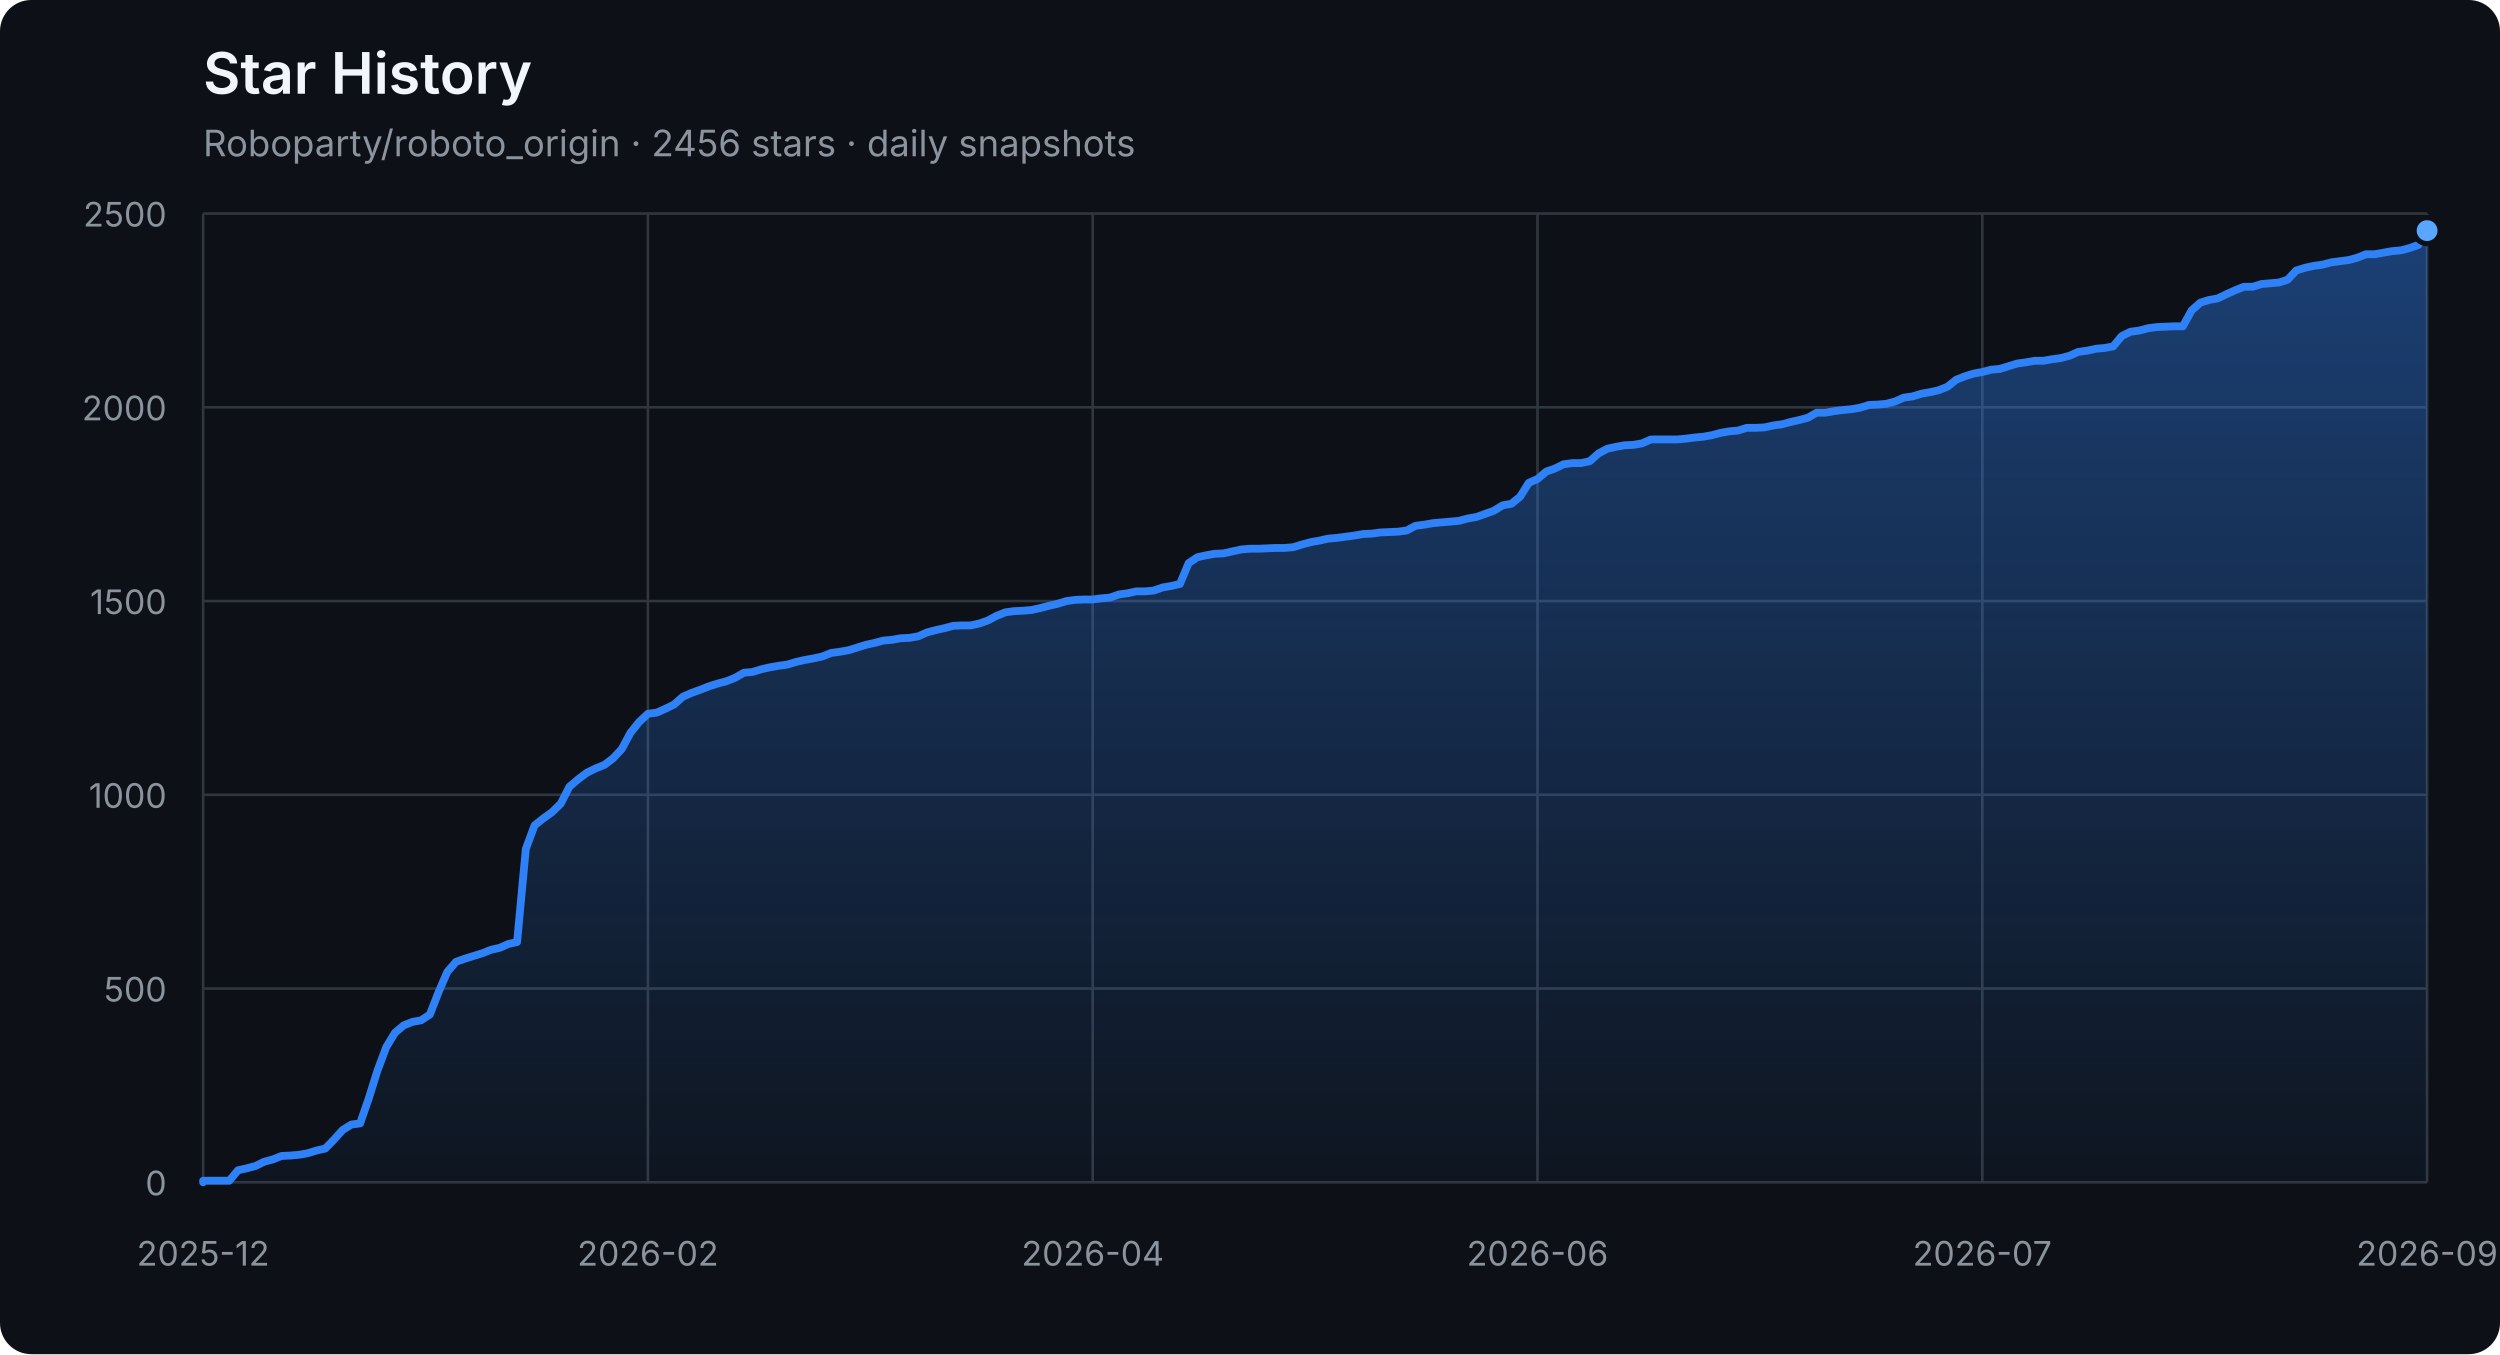
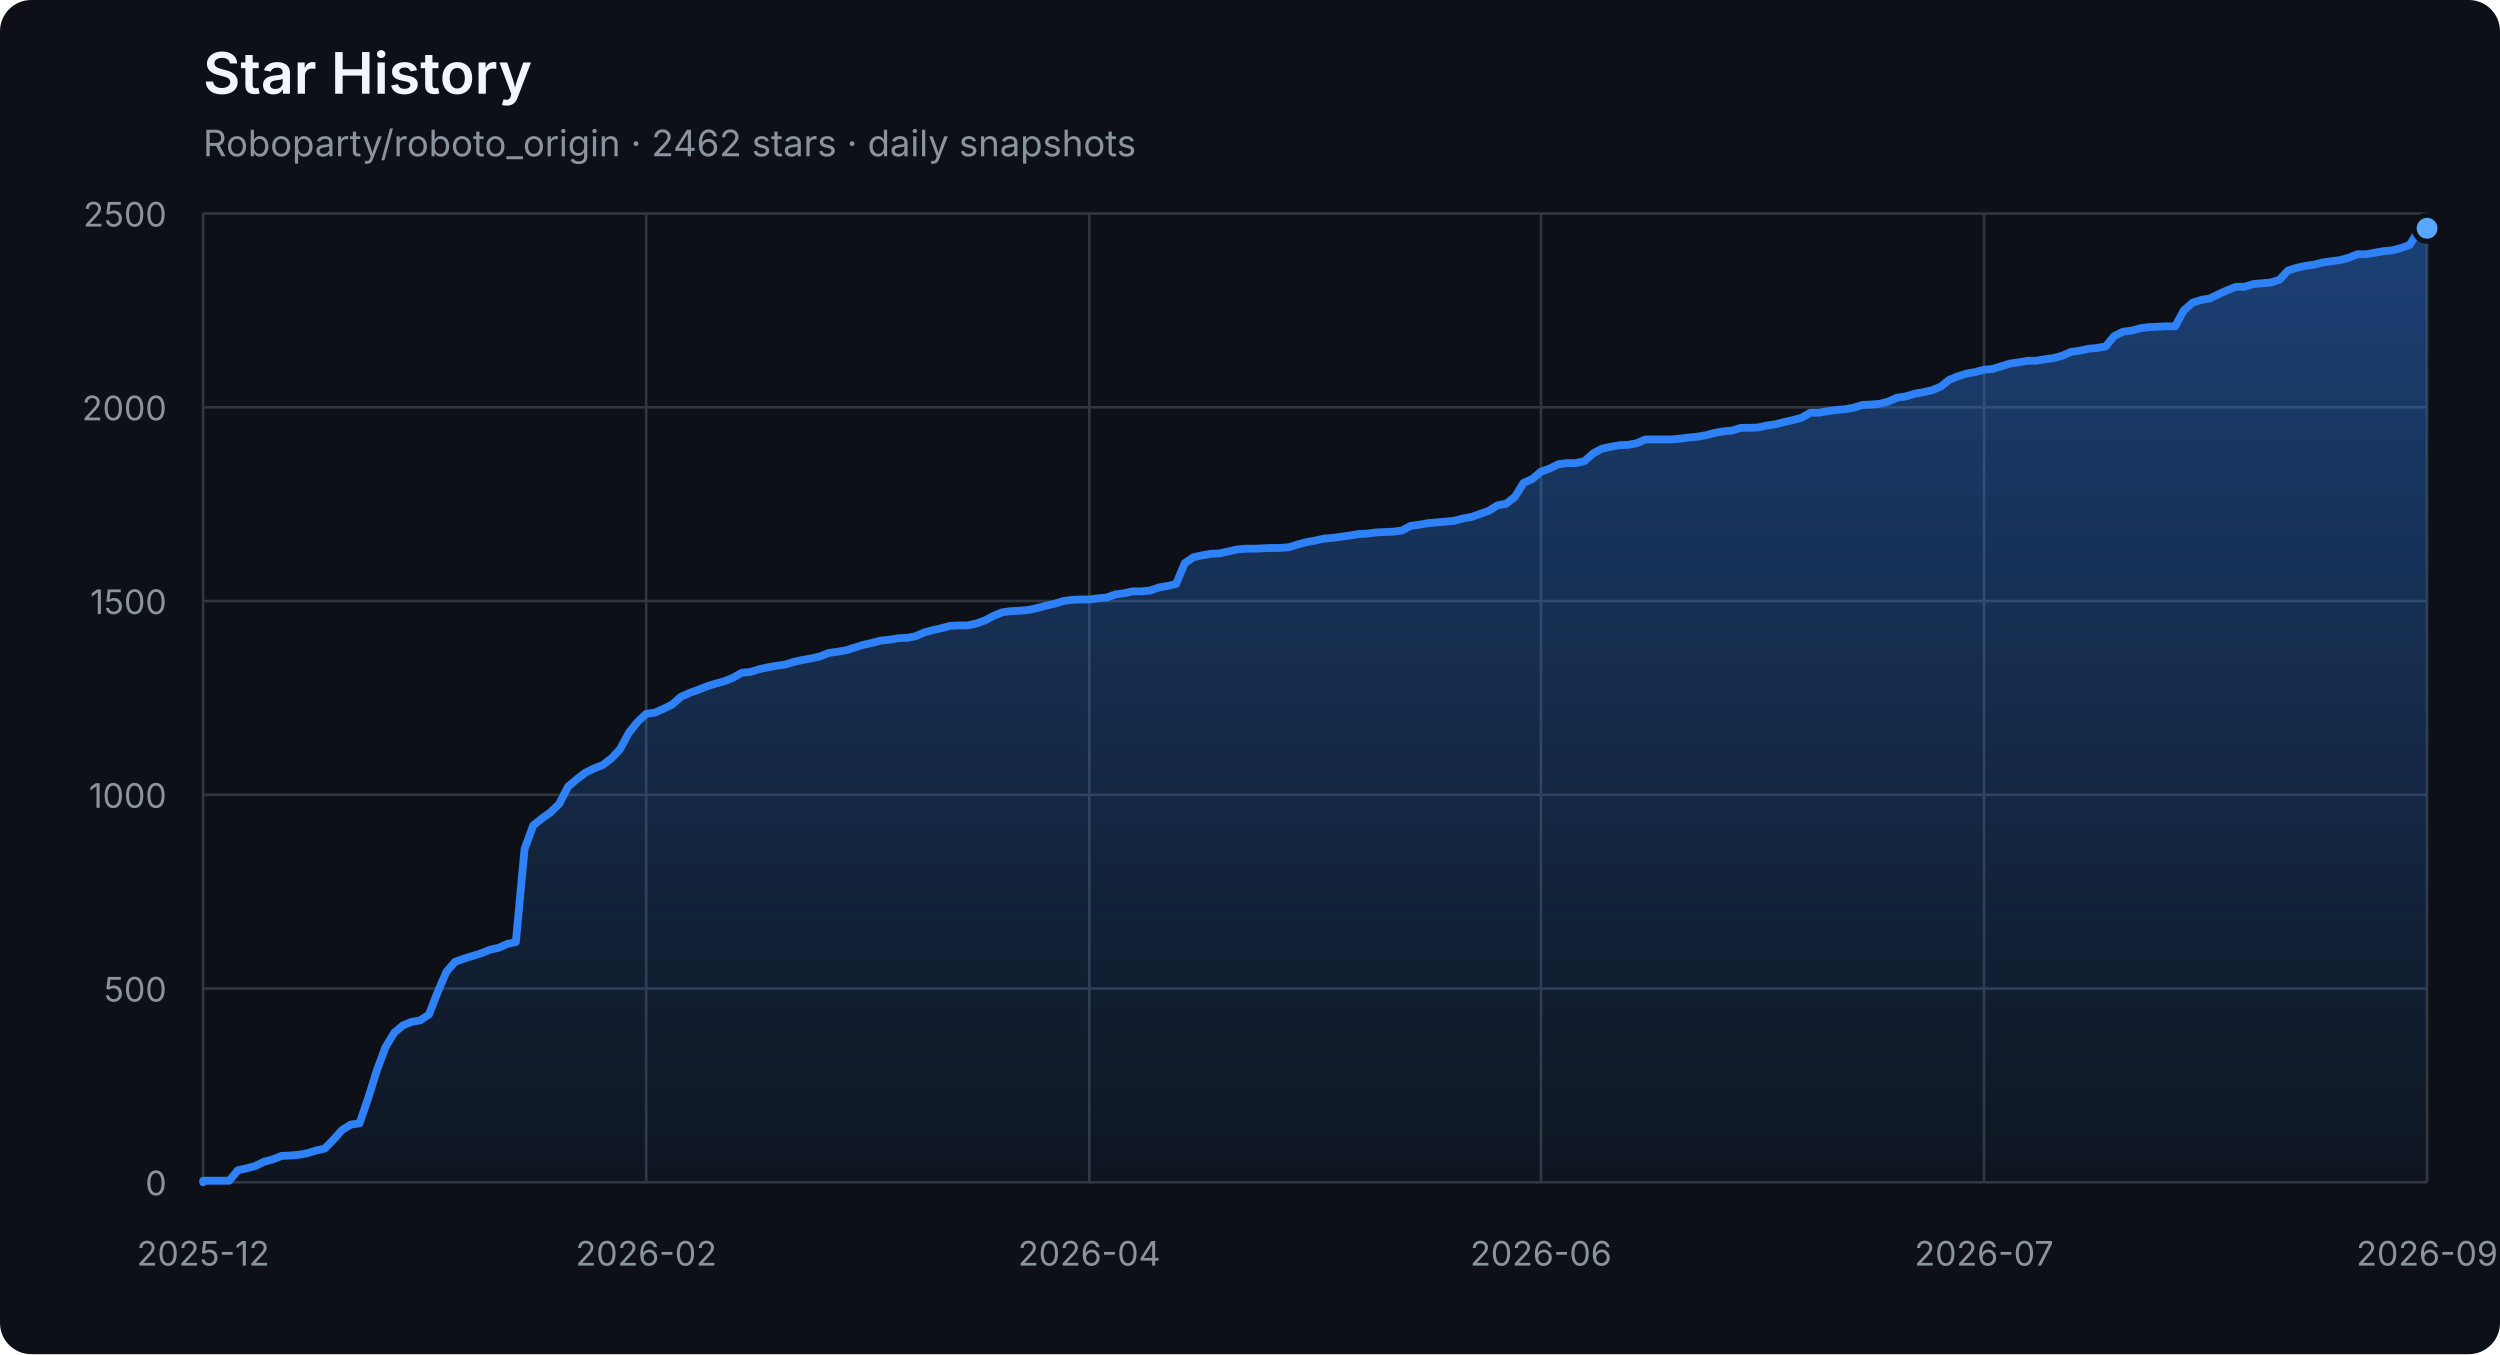
<svg xmlns="http://www.w3.org/2000/svg" width="960" height="520" viewBox="0 0 960 520" role="img" aria-labelledby="title description">
  <defs>
    <linearGradient id="area" x1="0" y1="0" x2="0" y2="1">
      <stop offset="0%" stop-color="#2f81f7" stop-opacity="0.42" />
      <stop offset="100%" stop-color="#2f81f7" stop-opacity="0.04" />
    </linearGradient>
  </defs>
  <style>
    .axis { fill: #8b949e; font: 13px -apple-system, BlinkMacSystemFont, "Segoe UI", sans-serif; }
    .grid { stroke: #30363d; stroke-width: 1; }
    .title { fill: #f0f6fc; font: 600 22px -apple-system, BlinkMacSystemFont, "Segoe UI", sans-serif; }
    .subtitle { fill: #8b949e; font: 14px -apple-system, BlinkMacSystemFont, "Segoe UI", sans-serif; }
  </style>
  <rect width="100%" height="100%" rx="12" fill="#0d1117" />
  <text x="78" y="36" class="title">Star History</text>
-   <text x="78" y="60" class="subtitle">Roboparty/roboto_origin · 2456 stars · daily snapshots</text>
+   <text x="78" y="60" class="subtitle">Roboparty/roboto_origin · 2462 stars · daily snapshots</text>
  <line x1="78" y1="454.00" x2="932" y2="454.00" class="grid" />
  <text x="64" y="459.00" class="axis" text-anchor="end">0</text>
  <line x1="78" y1="379.60" x2="932" y2="379.60" class="grid" />
  <text x="64" y="384.60" class="axis" text-anchor="end">500</text>
  <line x1="78" y1="305.20" x2="932" y2="305.20" class="grid" />
  <text x="64" y="310.20" class="axis" text-anchor="end">1000</text>
  <line x1="78" y1="230.80" x2="932" y2="230.80" class="grid" />
  <text x="64" y="235.80" class="axis" text-anchor="end">1500</text>
  <line x1="78" y1="156.40" x2="932" y2="156.40" class="grid" />
  <text x="64" y="161.40" class="axis" text-anchor="end">2000</text>
  <line x1="78" y1="82.00" x2="932" y2="82.00" class="grid" />
  <text x="64" y="87.00" class="axis" text-anchor="end">2500</text>
  <line x1="78.00" y1="82" x2="78.00" y2="454" class="grid" />
  <text x="78.00" y="486" class="axis" text-anchor="middle">2025-12</text>
-   <line x1="248.80" y1="82" x2="248.80" y2="454" class="grid" />
-   <text x="248.80" y="486" class="axis" text-anchor="middle">2026-02</text>
-   <line x1="419.60" y1="82" x2="419.60" y2="454" class="grid" />
-   <text x="419.60" y="486" class="axis" text-anchor="middle">2026-04</text>
-   <line x1="590.40" y1="82" x2="590.40" y2="454" class="grid" />
-   <text x="590.40" y="486" class="axis" text-anchor="middle">2026-06</text>
-   <line x1="761.20" y1="82" x2="761.20" y2="454" class="grid" />
-   <text x="761.20" y="486" class="axis" text-anchor="middle">2026-07</text>
+   <line x1="248.13" y1="82" x2="248.13" y2="454" class="grid" />
+   <text x="248.13" y="486" class="axis" text-anchor="middle">2026-02</text>
+   <line x1="418.27" y1="82" x2="418.27" y2="454" class="grid" />
+   <text x="418.27" y="486" class="axis" text-anchor="middle">2026-04</text>
+   <line x1="591.73" y1="82" x2="591.73" y2="454" class="grid" />
+   <text x="591.73" y="486" class="axis" text-anchor="middle">2026-06</text>
+   <line x1="761.87" y1="82" x2="761.87" y2="454" class="grid" />
+   <text x="761.87" y="486" class="axis" text-anchor="middle">2026-07</text>
  <line x1="932.00" y1="82" x2="932.00" y2="454" class="grid" />
  <text x="932.00" y="486" class="axis" text-anchor="middle">2026-09</text>
-   <polygon points="78,454 78.00,454.00 78.00,453.40 81.35,453.40 84.70,453.40 88.05,453.40 91.40,449.39 94.75,448.64 98.09,447.75 101.44,446.11 104.79,445.22 108.14,443.88 111.49,443.73 114.84,443.44 118.19,442.84 121.54,441.80 124.89,441.05 128.24,437.63 131.58,433.91 134.93,431.83 138.28,431.38 141.63,421.71 144.98,411.00 148.33,402.07 151.68,396.56 155.03,393.74 158.38,392.40 161.73,391.80 165.07,389.57 168.42,380.94 171.77,373.20 175.12,369.33 178.47,368.14 181.82,367.10 185.17,366.06 188.52,364.72 191.87,363.98 195.22,362.49 198.56,361.74 201.91,326.03 205.26,316.96 208.61,314.28 211.96,311.90 215.31,308.62 218.66,302.08 222.01,299.25 225.36,296.72 228.71,295.08 232.05,293.74 235.40,291.21 238.75,287.64 242.10,281.39 245.45,277.23 248.80,274.10 252.15,273.65 255.50,272.17 258.85,270.53 262.20,267.55 265.55,266.07 268.89,264.88 272.24,263.54 275.59,262.49 278.94,261.60 282.29,260.26 285.64,258.33 288.99,258.03 292.34,256.99 295.69,256.24 299.04,255.65 302.38,255.20 305.73,254.16 309.08,253.42 312.43,252.82 315.78,252.08 319.13,250.74 322.48,250.29 325.83,249.70 329.18,248.66 332.53,247.61 335.87,246.87 339.22,245.98 342.57,245.68 345.92,245.08 349.27,244.94 352.62,244.34 355.97,242.85 359.32,241.96 362.67,241.22 366.02,240.32 369.36,240.17 372.71,240.17 376.06,239.43 379.41,238.24 382.76,236.45 386.11,235.12 389.46,234.67 392.81,234.52 396.16,234.22 399.51,233.48 402.85,232.59 406.20,231.84 409.55,230.80 412.90,230.35 416.25,230.20 419.60,230.20 422.95,229.76 426.30,229.46 429.65,228.27 433.00,227.82 436.35,227.08 439.69,227.08 443.04,226.78 446.39,225.59 449.74,225.00 453.09,224.25 456.44,216.22 459.79,213.99 463.14,213.24 466.49,212.65 469.84,212.50 473.18,211.75 476.53,211.01 479.88,210.71 483.23,210.71 486.58,210.56 489.93,210.41 493.28,210.41 496.63,210.12 499.98,209.08 503.33,208.18 506.67,207.59 510.02,206.84 513.37,206.55 516.72,206.10 520.07,205.65 523.42,205.06 526.77,204.91 530.12,204.46 533.47,204.31 536.82,204.16 540.16,203.72 543.51,201.93 546.86,201.49 550.21,200.89 553.56,200.59 556.91,200.30 560.26,200.00 563.61,199.11 566.96,198.51 570.31,197.32 573.65,196.13 577.00,194.05 580.35,193.45 583.70,190.77 587.05,185.42 590.40,183.93 593.75,181.10 597.10,179.91 600.45,178.27 603.80,177.83 607.15,177.83 610.49,177.08 613.84,174.11 617.19,172.32 620.54,171.58 623.89,170.98 627.24,170.83 630.59,170.24 633.94,168.75 637.29,168.75 640.64,168.75 643.98,168.75 647.33,168.45 650.68,168.01 654.03,167.71 657.38,167.11 660.73,166.22 664.08,165.63 667.43,165.33 670.78,164.29 674.13,164.29 677.47,164.14 680.82,163.39 684.17,162.95 687.52,162.05 690.87,161.31 694.22,160.42 697.57,158.48 700.92,158.48 704.27,157.89 707.62,157.44 710.96,157.14 714.31,156.55 717.66,155.51 721.01,155.36 724.36,155.06 727.71,154.17 731.06,152.68 734.41,152.23 737.76,151.19 741.11,150.60 744.45,149.85 747.80,148.51 751.15,145.84 754.50,144.50 757.85,143.45 761.20,142.86 764.55,141.97 767.90,141.67 771.25,140.63 774.60,139.59 777.95,139.14 781.29,138.54 784.64,138.54 787.99,137.95 791.34,137.50 794.69,136.61 798.04,135.12 801.39,134.68 804.74,133.93 808.09,133.63 811.44,133.04 814.78,129.02 818.13,127.38 821.48,126.94 824.83,126.04 828.18,125.60 834.88,125.30 838.23,125.30 841.58,119.20 844.93,116.22 848.27,115.18 851.62,114.59 854.97,112.95 858.32,111.46 861.67,110.12 865.02,110.12 868.37,109.08 871.72,108.78 875.07,108.49 878.42,107.44 881.76,103.87 885.11,102.83 888.46,102.09 891.81,101.64 895.16,100.75 898.51,100.30 901.86,99.86 905.21,98.96 908.56,97.62 911.91,97.62 915.25,97.03 918.60,96.43 921.95,96.14 925.30,95.24 928.65,94.05 932.00,88.55 932.00,454" fill="url(#area)" />
-   <polyline points="78.00,454.00 78.00,453.40 81.35,453.40 84.70,453.40 88.05,453.40 91.40,449.39 94.75,448.64 98.09,447.75 101.44,446.11 104.79,445.22 108.14,443.88 111.49,443.73 114.84,443.44 118.19,442.84 121.54,441.80 124.89,441.05 128.24,437.63 131.58,433.91 134.93,431.83 138.28,431.38 141.63,421.71 144.98,411.00 148.33,402.07 151.68,396.56 155.03,393.74 158.38,392.40 161.73,391.80 165.07,389.57 168.42,380.94 171.77,373.20 175.12,369.33 178.47,368.14 181.82,367.10 185.17,366.06 188.52,364.72 191.87,363.98 195.22,362.49 198.56,361.74 201.91,326.03 205.26,316.96 208.61,314.28 211.96,311.90 215.31,308.62 218.66,302.08 222.01,299.25 225.36,296.72 228.71,295.08 232.05,293.74 235.40,291.21 238.75,287.64 242.10,281.39 245.45,277.23 248.80,274.10 252.15,273.65 255.50,272.17 258.85,270.53 262.20,267.55 265.55,266.07 268.89,264.88 272.24,263.54 275.59,262.49 278.94,261.60 282.29,260.26 285.64,258.33 288.99,258.03 292.34,256.99 295.69,256.24 299.04,255.65 302.38,255.20 305.73,254.16 309.08,253.42 312.43,252.82 315.78,252.08 319.13,250.74 322.48,250.29 325.83,249.70 329.18,248.66 332.53,247.61 335.87,246.87 339.22,245.98 342.57,245.68 345.92,245.08 349.27,244.94 352.62,244.34 355.97,242.85 359.32,241.96 362.67,241.22 366.02,240.32 369.36,240.17 372.71,240.17 376.06,239.43 379.41,238.24 382.76,236.45 386.11,235.12 389.46,234.67 392.81,234.52 396.16,234.22 399.51,233.48 402.85,232.59 406.20,231.84 409.55,230.80 412.90,230.35 416.25,230.20 419.60,230.20 422.95,229.76 426.30,229.46 429.65,228.27 433.00,227.82 436.35,227.08 439.69,227.08 443.04,226.78 446.39,225.59 449.74,225.00 453.09,224.25 456.44,216.22 459.79,213.99 463.14,213.24 466.49,212.65 469.84,212.50 473.18,211.75 476.53,211.01 479.88,210.71 483.23,210.71 486.58,210.56 489.93,210.41 493.28,210.41 496.63,210.12 499.98,209.08 503.33,208.18 506.67,207.59 510.02,206.84 513.37,206.55 516.72,206.10 520.07,205.65 523.42,205.06 526.77,204.91 530.12,204.46 533.47,204.31 536.82,204.16 540.16,203.72 543.51,201.93 546.86,201.49 550.21,200.89 553.56,200.59 556.91,200.30 560.26,200.00 563.61,199.11 566.96,198.51 570.31,197.32 573.65,196.13 577.00,194.05 580.35,193.45 583.70,190.77 587.05,185.42 590.40,183.93 593.75,181.10 597.10,179.91 600.45,178.27 603.80,177.83 607.15,177.83 610.49,177.08 613.84,174.11 617.19,172.32 620.54,171.58 623.89,170.98 627.24,170.83 630.59,170.24 633.94,168.75 637.29,168.75 640.64,168.75 643.98,168.75 647.33,168.45 650.68,168.01 654.03,167.71 657.38,167.11 660.73,166.22 664.08,165.63 667.43,165.33 670.78,164.29 674.13,164.29 677.47,164.14 680.82,163.39 684.17,162.95 687.52,162.05 690.87,161.31 694.22,160.42 697.57,158.48 700.92,158.48 704.27,157.89 707.62,157.44 710.96,157.14 714.31,156.55 717.66,155.51 721.01,155.36 724.36,155.06 727.71,154.17 731.06,152.68 734.41,152.23 737.76,151.19 741.11,150.60 744.45,149.85 747.80,148.51 751.15,145.84 754.50,144.50 757.85,143.45 761.20,142.86 764.55,141.97 767.90,141.67 771.25,140.63 774.60,139.59 777.95,139.14 781.29,138.54 784.64,138.54 787.99,137.95 791.34,137.50 794.69,136.61 798.04,135.12 801.39,134.68 804.74,133.93 808.09,133.63 811.44,133.04 814.78,129.02 818.13,127.38 821.48,126.94 824.83,126.04 828.18,125.60 834.88,125.30 838.23,125.30 841.58,119.20 844.93,116.22 848.27,115.18 851.62,114.59 854.97,112.95 858.32,111.46 861.67,110.12 865.02,110.12 868.37,109.08 871.72,108.78 875.07,108.49 878.42,107.44 881.76,103.87 885.11,102.83 888.46,102.09 891.81,101.64 895.16,100.75 898.51,100.30 901.86,99.86 905.21,98.96 908.56,97.62 911.91,97.62 915.25,97.03 918.60,96.43 921.95,96.14 925.30,95.24 928.65,94.05 932.00,88.55" fill="none" stroke="#2f81f7" stroke-width="3" stroke-linejoin="round" stroke-linecap="round" />
-   <circle cx="932.00" cy="88.55" r="5" fill="#58a6ff" stroke="#0d1117" stroke-width="2" />
+   <polygon points="78,454 78.00,454.00 78.00,453.40 81.34,453.40 84.67,453.40 88.01,453.40 91.34,449.39 94.68,448.64 98.02,447.75 101.35,446.11 104.69,445.22 108.02,443.88 111.36,443.73 114.70,443.44 118.03,442.84 121.37,441.80 124.70,441.05 128.04,437.63 131.38,433.91 134.71,431.83 138.05,431.38 141.38,421.71 144.72,411.00 148.05,402.07 151.39,396.56 154.73,393.74 158.06,392.40 161.40,391.80 164.73,389.57 168.07,380.94 171.41,373.20 174.74,369.33 178.08,368.14 181.41,367.10 184.75,366.06 188.09,364.72 191.42,363.98 194.76,362.49 198.09,361.74 201.43,326.03 204.77,316.96 208.10,314.28 211.44,311.90 214.77,308.62 218.11,302.08 221.45,299.25 224.78,296.72 228.12,295.08 231.45,293.74 234.79,291.21 238.12,287.64 241.46,281.39 244.80,277.23 248.13,274.10 251.47,273.65 254.80,272.17 258.14,270.53 261.48,267.55 264.81,266.07 268.15,264.88 271.48,263.54 274.82,262.49 278.16,261.60 281.49,260.26 284.83,258.33 288.16,258.03 291.50,256.99 294.84,256.24 298.17,255.65 301.51,255.20 304.84,254.16 308.18,253.42 311.52,252.82 314.85,252.08 318.19,250.74 321.52,250.29 324.86,249.70 328.20,248.66 331.53,247.61 334.87,246.87 338.20,245.98 341.54,245.68 344.88,245.08 348.21,244.94 351.55,244.34 354.88,242.85 358.22,241.96 361.55,241.22 364.89,240.32 368.23,240.17 371.56,240.17 374.90,239.43 378.23,238.24 381.57,236.45 384.91,235.12 388.24,234.67 391.58,234.52 394.91,234.22 398.25,233.48 401.59,232.59 404.92,231.84 408.26,230.80 411.59,230.35 414.93,230.20 418.27,230.20 421.60,229.76 424.94,229.46 428.27,228.27 431.61,227.82 434.95,227.08 438.28,227.08 441.62,226.78 444.95,225.59 448.29,225.00 451.62,224.25 454.96,216.22 458.30,213.99 461.63,213.24 464.97,212.65 468.30,212.50 471.64,211.75 474.98,211.01 478.31,210.71 481.65,210.71 484.98,210.56 488.32,210.41 491.66,210.41 494.99,210.12 498.33,209.08 501.66,208.18 505.00,207.59 508.34,206.84 511.67,206.55 515.01,206.10 518.34,205.65 521.68,205.06 525.02,204.91 528.35,204.46 531.69,204.31 535.02,204.16 538.36,203.72 541.70,201.93 545.03,201.49 548.37,200.89 551.70,200.59 555.04,200.30 558.38,200.00 561.71,199.11 565.05,198.51 568.38,197.32 571.72,196.13 575.05,194.05 578.39,193.45 581.73,190.77 585.06,185.42 588.40,183.93 591.73,181.10 595.07,179.91 598.41,178.27 601.74,177.83 605.08,177.83 608.41,177.08 611.75,174.11 615.09,172.32 618.42,171.58 621.76,170.98 625.09,170.83 628.43,170.24 631.77,168.75 635.10,168.75 638.44,168.75 641.77,168.75 645.11,168.45 648.45,168.01 651.78,167.71 655.12,167.11 658.45,166.22 661.79,165.63 665.12,165.33 668.46,164.29 671.80,164.29 675.13,164.14 678.47,163.39 681.80,162.95 685.14,162.05 688.48,161.31 691.81,160.42 695.15,158.48 698.48,158.48 701.82,157.89 705.16,157.44 708.49,157.14 711.83,156.55 715.16,155.51 718.50,155.36 721.84,155.06 725.17,154.17 728.51,152.68 731.84,152.23 735.18,151.19 738.52,150.60 741.85,149.85 745.19,148.51 748.52,145.84 751.86,144.50 755.20,143.45 758.53,142.86 761.87,141.97 765.20,141.67 768.54,140.63 771.88,139.59 775.21,139.14 778.55,138.54 781.88,138.54 785.22,137.95 788.55,137.50 791.89,136.61 795.23,135.12 798.56,134.68 801.90,133.93 805.23,133.63 808.57,133.04 811.91,129.02 815.24,127.38 818.58,126.94 821.91,126.04 825.25,125.60 831.92,125.30 835.26,125.30 838.59,119.20 841.93,116.22 845.27,115.18 848.60,114.59 851.94,112.95 855.27,111.46 858.61,110.12 861.95,110.12 865.28,109.08 868.62,108.78 871.95,108.49 875.29,107.44 878.62,103.87 881.96,102.83 885.30,102.09 888.63,101.64 891.97,100.75 895.30,100.30 898.64,99.86 901.98,98.96 905.31,97.62 908.65,97.62 911.98,97.03 915.32,96.43 918.66,96.14 921.99,95.24 925.33,94.05 928.66,88.55 932.00,87.65 932.00,454" fill="url(#area)" />
+   <polyline points="78.00,454.00 78.00,453.40 81.34,453.40 84.67,453.40 88.01,453.40 91.34,449.39 94.68,448.64 98.02,447.75 101.35,446.11 104.69,445.22 108.02,443.88 111.36,443.73 114.70,443.44 118.03,442.84 121.37,441.80 124.70,441.05 128.04,437.63 131.38,433.91 134.71,431.83 138.05,431.38 141.38,421.71 144.72,411.00 148.05,402.07 151.39,396.56 154.73,393.74 158.06,392.40 161.40,391.80 164.73,389.57 168.07,380.94 171.41,373.20 174.74,369.33 178.08,368.14 181.41,367.10 184.75,366.06 188.09,364.72 191.42,363.98 194.76,362.49 198.09,361.74 201.43,326.03 204.77,316.96 208.10,314.28 211.44,311.90 214.77,308.62 218.11,302.08 221.45,299.25 224.78,296.72 228.12,295.08 231.45,293.74 234.79,291.21 238.12,287.64 241.46,281.39 244.80,277.23 248.13,274.10 251.47,273.65 254.80,272.17 258.14,270.53 261.48,267.55 264.81,266.07 268.15,264.88 271.48,263.54 274.82,262.49 278.16,261.60 281.49,260.26 284.83,258.33 288.16,258.03 291.50,256.99 294.84,256.24 298.17,255.65 301.51,255.20 304.84,254.16 308.18,253.42 311.52,252.82 314.85,252.08 318.19,250.74 321.52,250.29 324.86,249.70 328.20,248.66 331.53,247.61 334.87,246.87 338.20,245.98 341.54,245.68 344.88,245.08 348.21,244.94 351.55,244.34 354.88,242.85 358.22,241.96 361.55,241.22 364.89,240.32 368.23,240.17 371.56,240.17 374.90,239.43 378.23,238.24 381.57,236.45 384.91,235.12 388.24,234.67 391.58,234.52 394.91,234.22 398.25,233.48 401.59,232.59 404.92,231.84 408.26,230.80 411.59,230.35 414.93,230.20 418.27,230.20 421.60,229.76 424.94,229.46 428.27,228.27 431.61,227.82 434.95,227.08 438.28,227.08 441.62,226.78 444.95,225.59 448.29,225.00 451.62,224.25 454.96,216.22 458.30,213.99 461.63,213.24 464.97,212.65 468.30,212.50 471.64,211.75 474.98,211.01 478.31,210.71 481.65,210.71 484.98,210.56 488.32,210.41 491.66,210.41 494.99,210.12 498.33,209.08 501.66,208.18 505.00,207.59 508.34,206.84 511.67,206.55 515.01,206.10 518.34,205.65 521.68,205.06 525.02,204.91 528.35,204.46 531.69,204.31 535.02,204.16 538.36,203.72 541.70,201.93 545.03,201.49 548.37,200.89 551.70,200.59 555.04,200.30 558.38,200.00 561.71,199.11 565.05,198.51 568.38,197.32 571.72,196.13 575.05,194.05 578.39,193.45 581.73,190.77 585.06,185.42 588.40,183.93 591.73,181.10 595.07,179.91 598.41,178.27 601.74,177.83 605.08,177.83 608.41,177.08 611.75,174.11 615.09,172.32 618.42,171.58 621.76,170.98 625.09,170.83 628.43,170.24 631.77,168.75 635.10,168.75 638.44,168.75 641.77,168.75 645.11,168.45 648.45,168.01 651.78,167.71 655.12,167.11 658.45,166.22 661.79,165.63 665.12,165.33 668.46,164.29 671.80,164.29 675.13,164.14 678.47,163.39 681.80,162.95 685.14,162.05 688.48,161.31 691.81,160.42 695.15,158.48 698.48,158.48 701.82,157.89 705.16,157.44 708.49,157.14 711.83,156.55 715.16,155.51 718.50,155.36 721.84,155.06 725.17,154.17 728.51,152.68 731.84,152.23 735.18,151.19 738.52,150.60 741.85,149.85 745.19,148.51 748.52,145.84 751.86,144.50 755.20,143.45 758.53,142.86 761.87,141.97 765.20,141.67 768.54,140.63 771.88,139.59 775.21,139.14 778.55,138.54 781.88,138.54 785.22,137.95 788.55,137.50 791.89,136.61 795.23,135.12 798.56,134.68 801.90,133.93 805.23,133.63 808.57,133.04 811.91,129.02 815.24,127.38 818.58,126.94 821.91,126.04 825.25,125.60 831.92,125.30 835.26,125.30 838.59,119.20 841.93,116.22 845.27,115.18 848.60,114.59 851.94,112.95 855.27,111.46 858.61,110.12 861.95,110.12 865.28,109.08 868.62,108.78 871.95,108.49 875.29,107.44 878.62,103.87 881.96,102.83 885.30,102.09 888.63,101.64 891.97,100.75 895.30,100.30 898.64,99.86 901.98,98.96 905.31,97.62 908.65,97.62 911.98,97.03 915.32,96.43 918.66,96.14 921.99,95.24 925.33,94.05 928.66,88.55 932.00,87.65" fill="none" stroke="#2f81f7" stroke-width="3" stroke-linejoin="round" stroke-linecap="round" />
+   <circle cx="932.00" cy="87.65" r="5" fill="#58a6ff" stroke="#0d1117" stroke-width="2" />
</svg>
